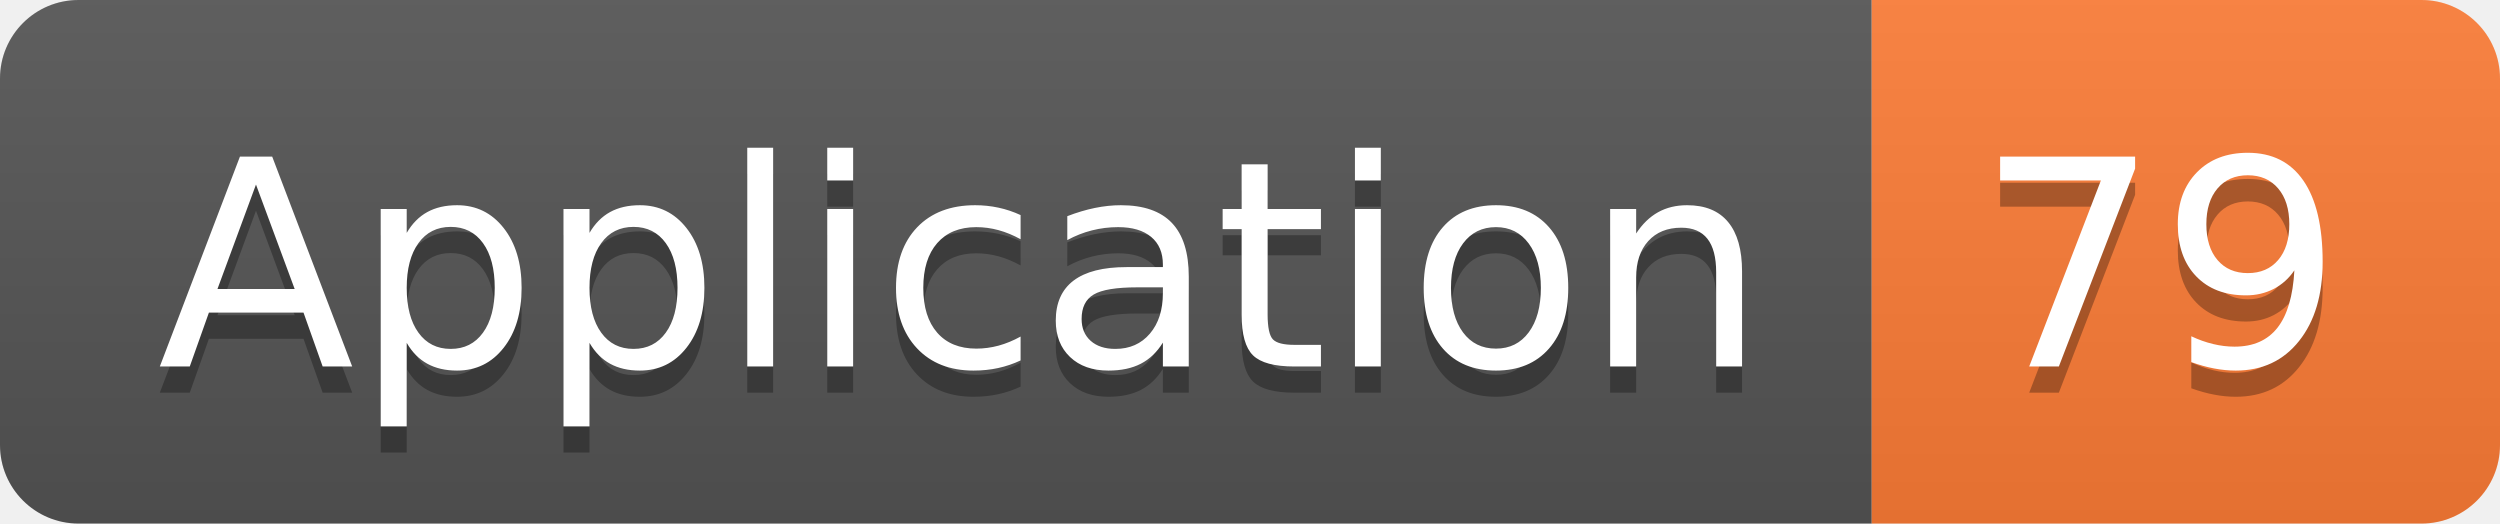
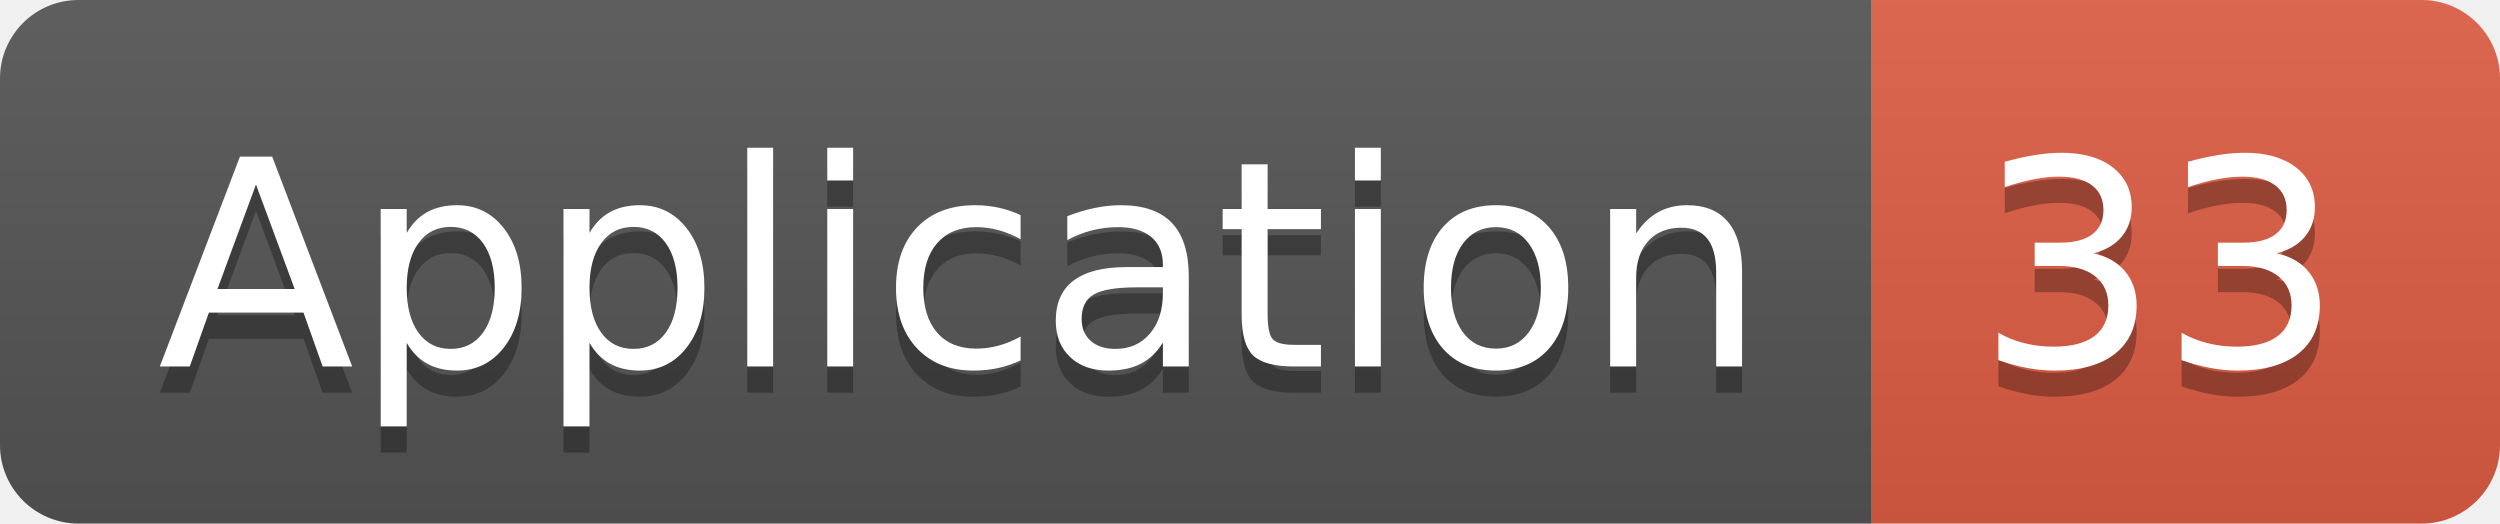
<svg xmlns="http://www.w3.org/2000/svg" width="95.5" height="20">
  <linearGradient id="smooth" x2="0" y2="100%">
    <stop offset="0" stop-color="#bbb" stop-opacity=".1" />
    <stop offset="1" stop-opacity=".1" />
  </linearGradient>
  <clipPath id="round">
    <rect width="95.5" height="20" rx="3" fill="#fff" />
  </clipPath>
  <g clip-path="url(#round)">
    <rect width="71.5" height="20" fill="#555" />
-     <rect x="71.5" width="24.0" height="20" fill="#fe7d37" />
+     <rect x="71.5" width="24.0" height="20" fill="#e05d44" />
    <rect width="95.5" height="20" fill="url(#smooth)" />
  </g>
  <g fill="#fff" text-anchor="middle" font-family="DejaVu Sans,Verdana,Geneva,sans-serif" font-size="110">
    <text x="367.5" y="150" fill="#010101" fill-opacity=".3" transform="scale(0.1)" textLength="615.0" lengthAdjust="spacing">Application</text>
    <text x="367.5" y="140" transform="scale(0.1)" textLength="615.0" lengthAdjust="spacing">Application</text>
-     <text x="825.0" y="150" fill="#010101" fill-opacity=".3" transform="scale(0.1)" textLength="140.0" lengthAdjust="spacing">79</text>
-     <text x="825.0" y="140" transform="scale(0.1)" textLength="140.0" lengthAdjust="spacing">79</text>
+     <text x="825.0" y="150" fill="#010101" fill-opacity=".3" transform="scale(0.1)" textLength="140.0" lengthAdjust="spacing">33</text>
+     <text x="825.0" y="140" transform="scale(0.1)" textLength="140.0" lengthAdjust="spacing">33</text>
  </g>
</svg>
